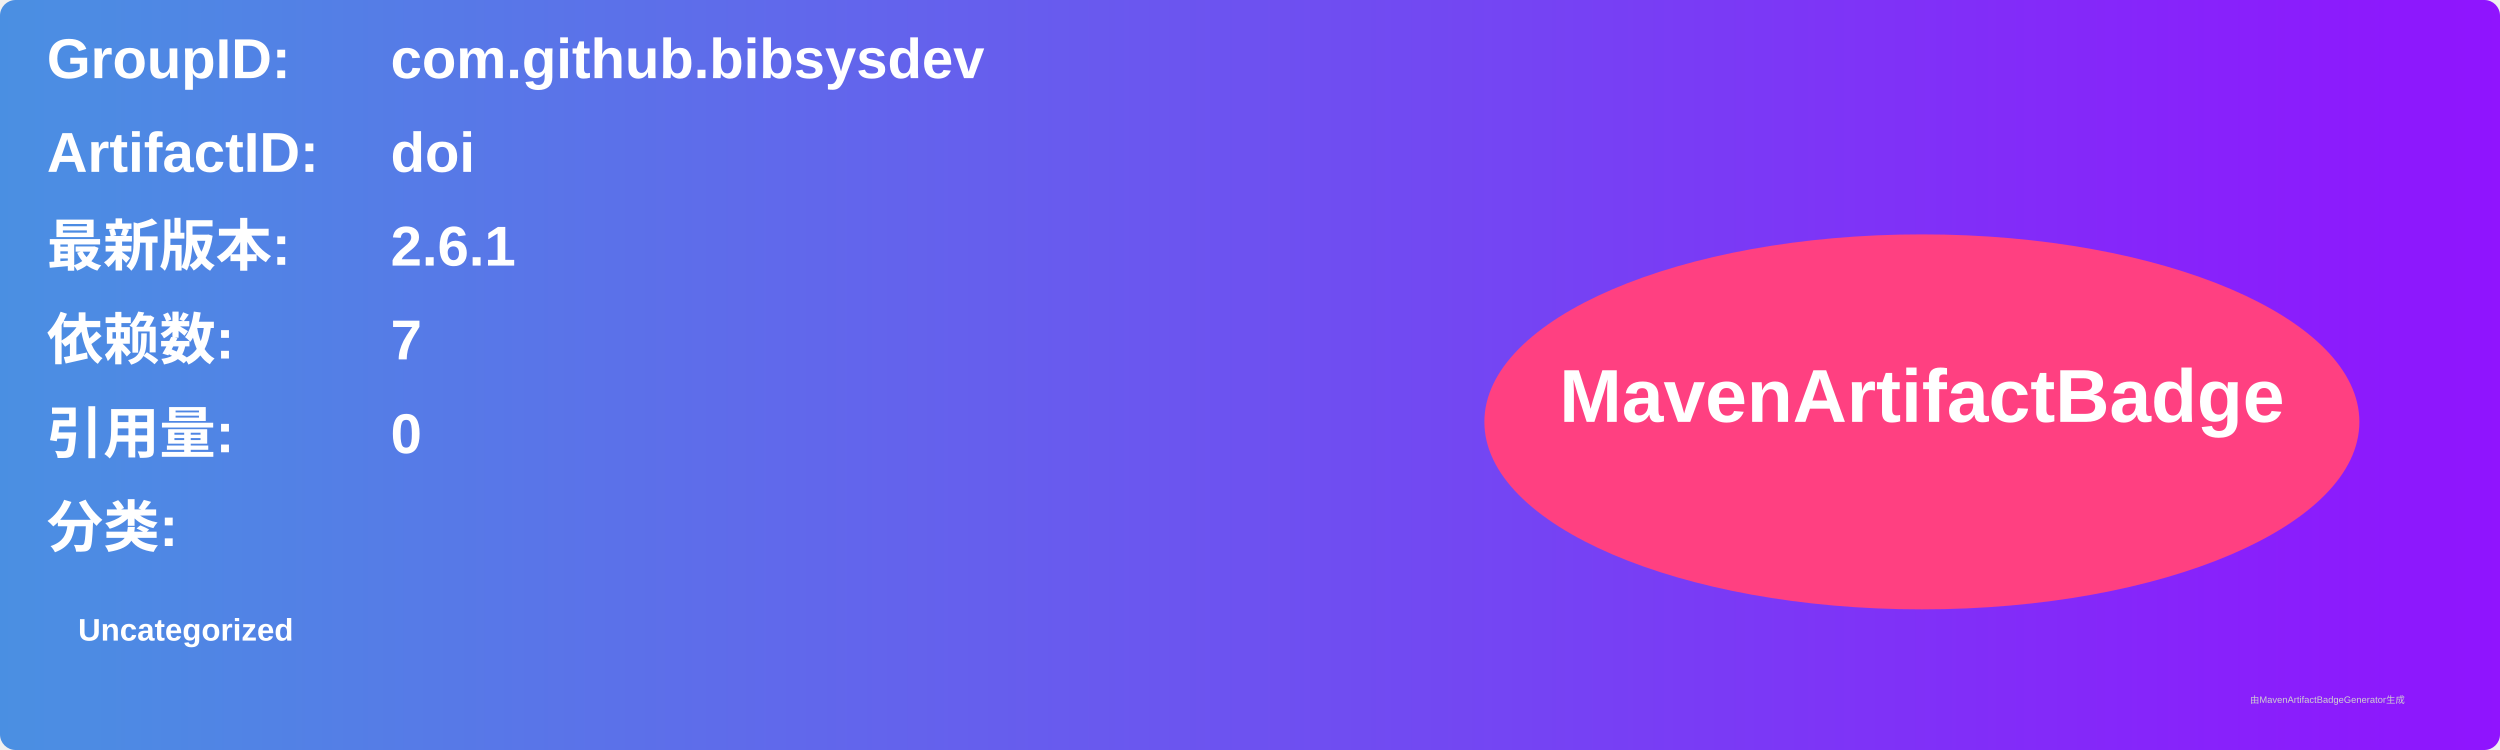
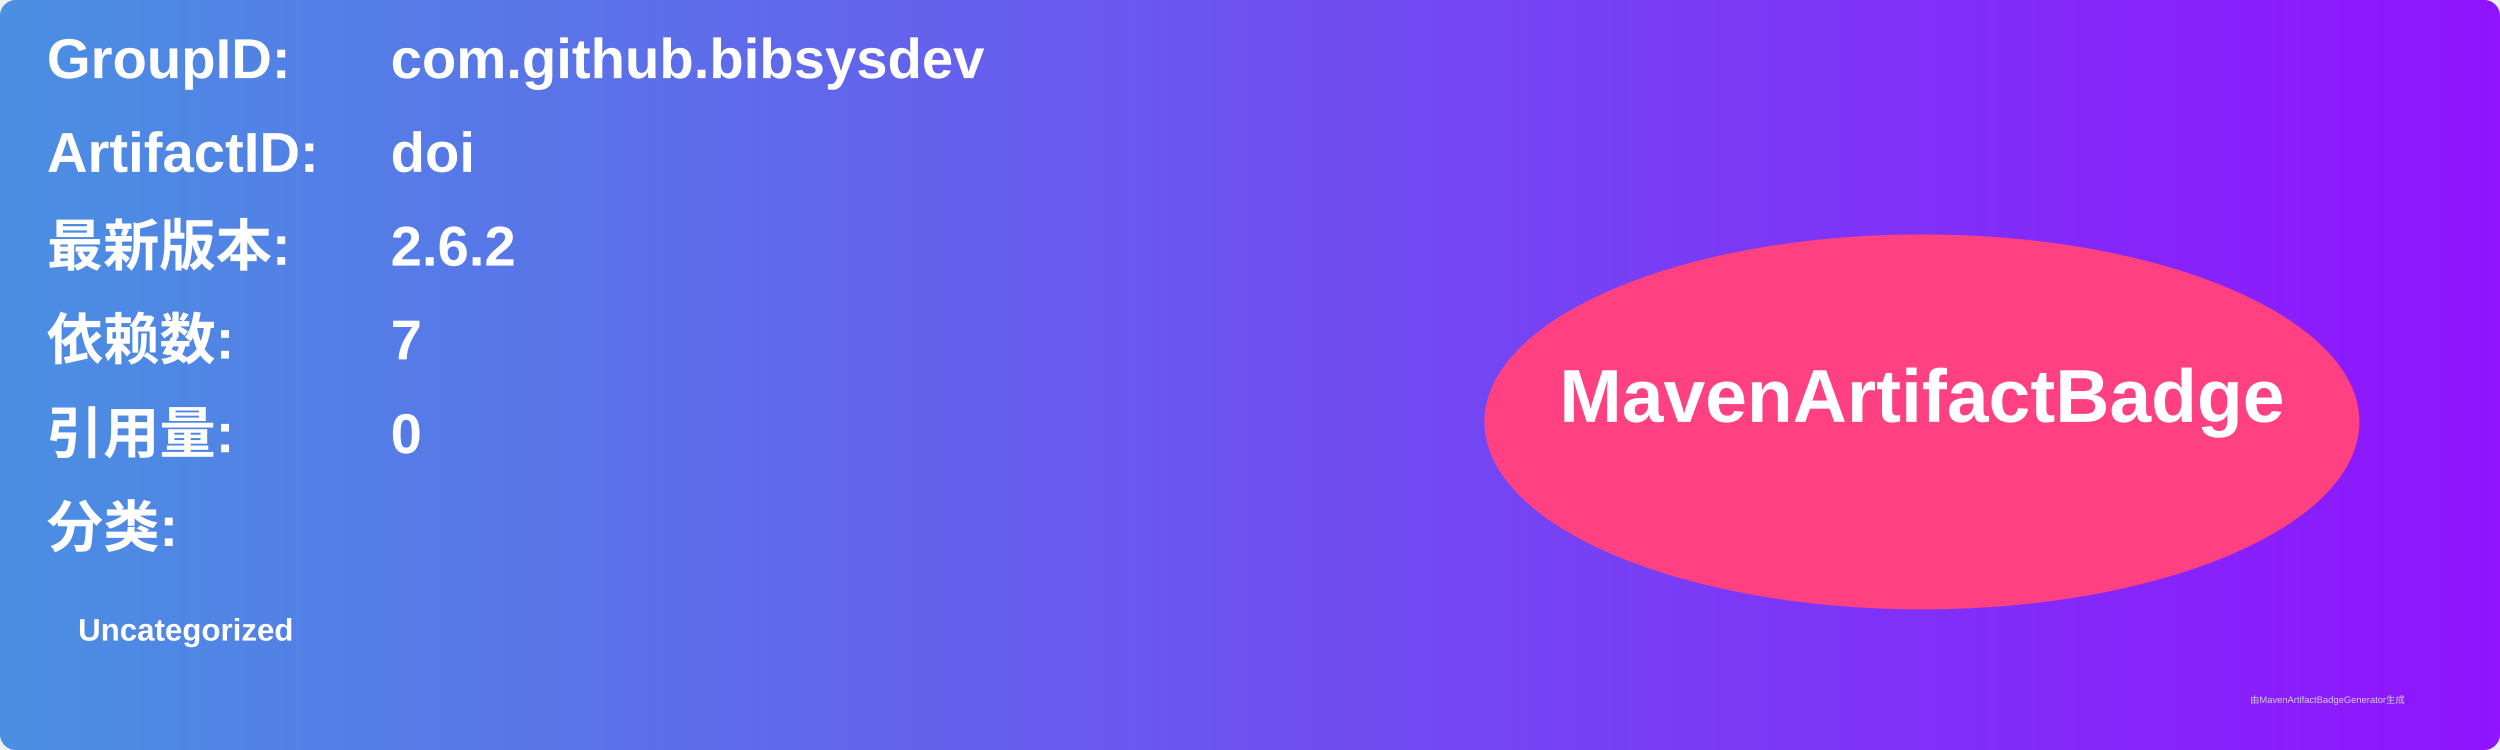
<svg xmlns="http://www.w3.org/2000/svg" width="800" height="240" viewBox="0 0 800 240">
  <linearGradient id="grad" x1="0%" y1="0%" x2="100%" y2="0%">
    <stop offset="0%" stop-color="#4a90e2" />
    <stop offset="100%" stop-color="#9013fe" />
  </linearGradient>
  <rect width="100%" height="100%" rx="5" ry="5" fill="url(#grad)" />
  <g transform="translate(15, 15)">
    <text x="0" y="10" font-family="Arial" font-size="18" fill="white" font-weight="bold" width="260">GroupID:</text>
    <text x="110" y="10" font-family="Arial" font-size="18" fill="white" font-weight="bold" width="460">com.github.bibsysdev</text>
    <text x="0" y="40" font-family="Arial" font-size="18" fill="white" font-weight="bold" width="260">ArtifactID:</text>
    <text x="110" y="40" font-family="Arial" font-size="18" fill="white" font-weight="bold" width="460">doi</text>
    <text x="0" y="70" font-family="Arial" font-size="18" fill="white" font-weight="bold">最新版本:</text>
    <text x="110" y="70" font-family="Arial" font-size="18" fill="white" font-weight="bold">
-       <tspan font-weight="bold">2.6.1</tspan>
+       <tspan font-weight="bold">2.6.2</tspan>
    </text>
    <text x="0" y="100" font-family="Arial" font-size="18" fill="white" font-weight="bold">依赖数: </text>
    <text x="110" y="100" font-family="Arial" font-size="18" fill="white">
      <tspan font-weight="bold">7</tspan>
    </text>
    <text x="0" y="130" font-family="Arial" font-size="18" fill="white" font-weight="bold">引用量: </text>
    <text x="110" y="130" font-family="Arial" font-size="18" fill="white">
      <tspan font-weight="bold">0</tspan>
    </text>
    <text x="0" y="160" font-family="Arial" font-size="18" fill="white" font-weight="bold">分类:</text>
    <text x="10" y="190" font-family="Arial" font-size="10" fill="white">
      <tspan font-weight="bold">Uncategorized</tspan>
    </text>
    <ellipse cx="600" cy="120" rx="140" ry="60" fill="#ff4081" />
    <text x="600" y="120" text-anchor="middle" font-family="Arial" font-size="24" fill="white" font-weight="bold">MavenArtifactBadge</text>
  </g>
  <text x="720" y="225" font-family="Arial" font-size="3" fill="#d0d0d0">由MavenArtifactBadgeGenerator生成</text>
</svg>
